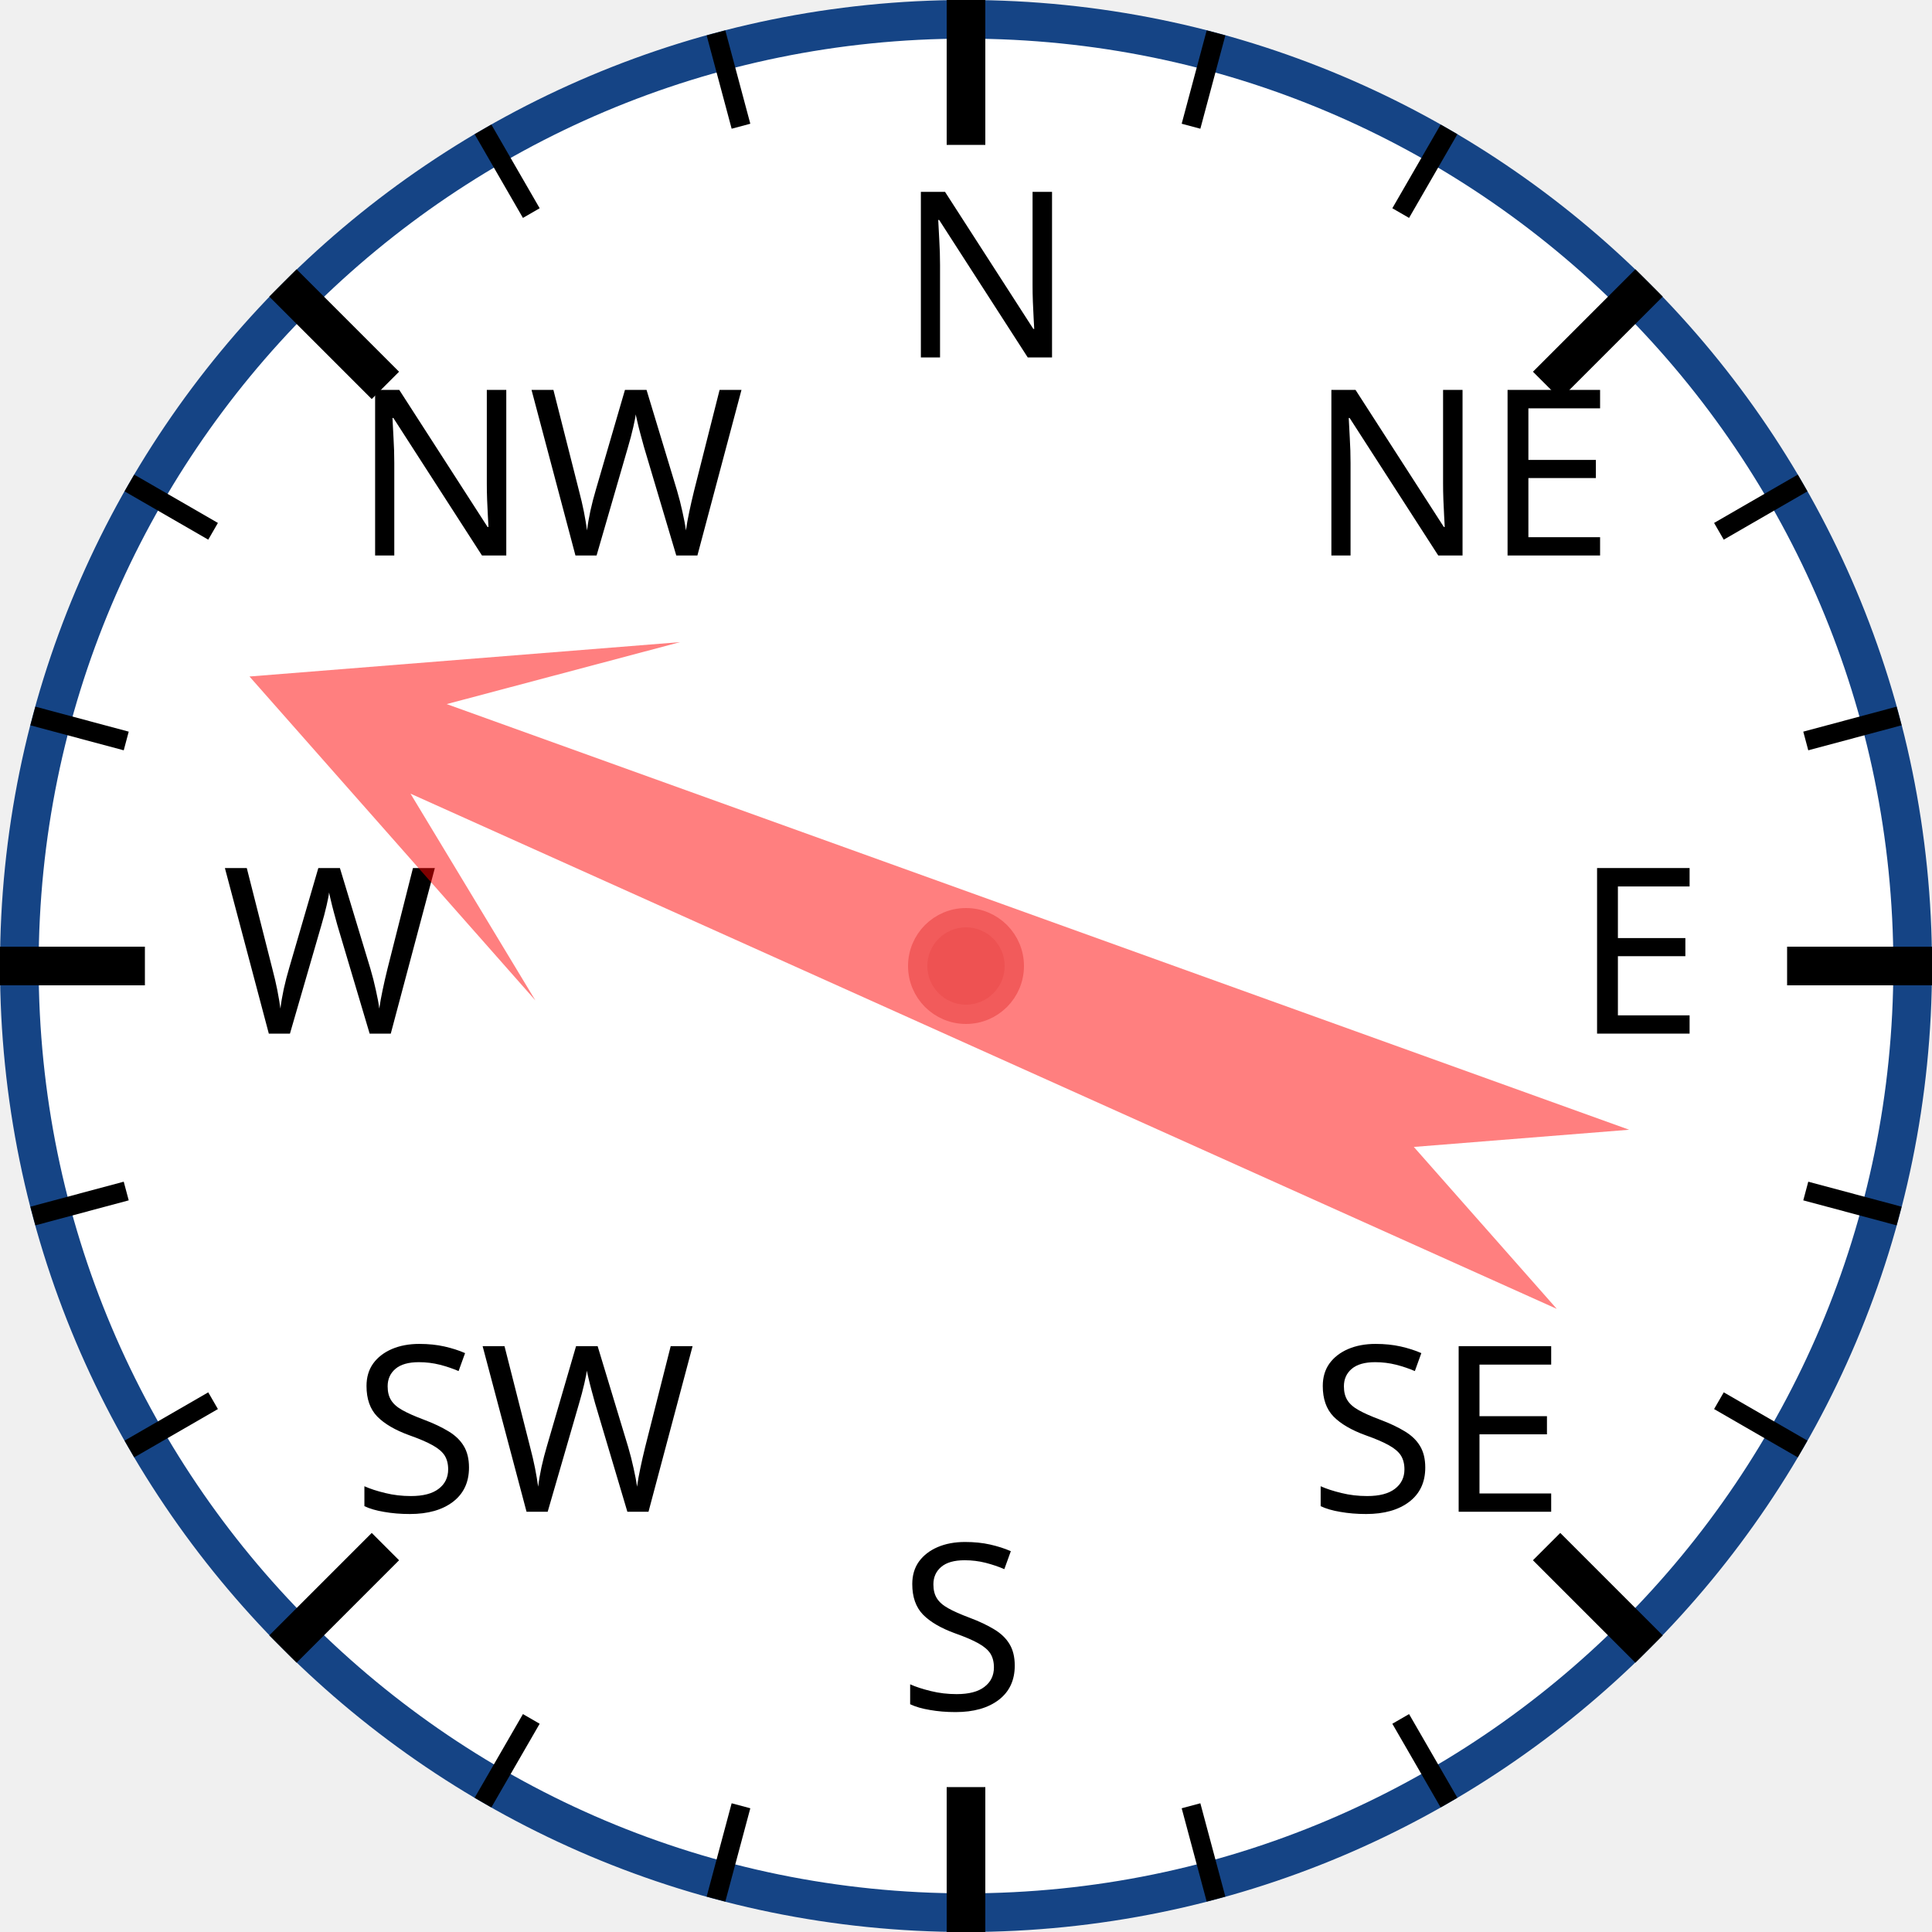
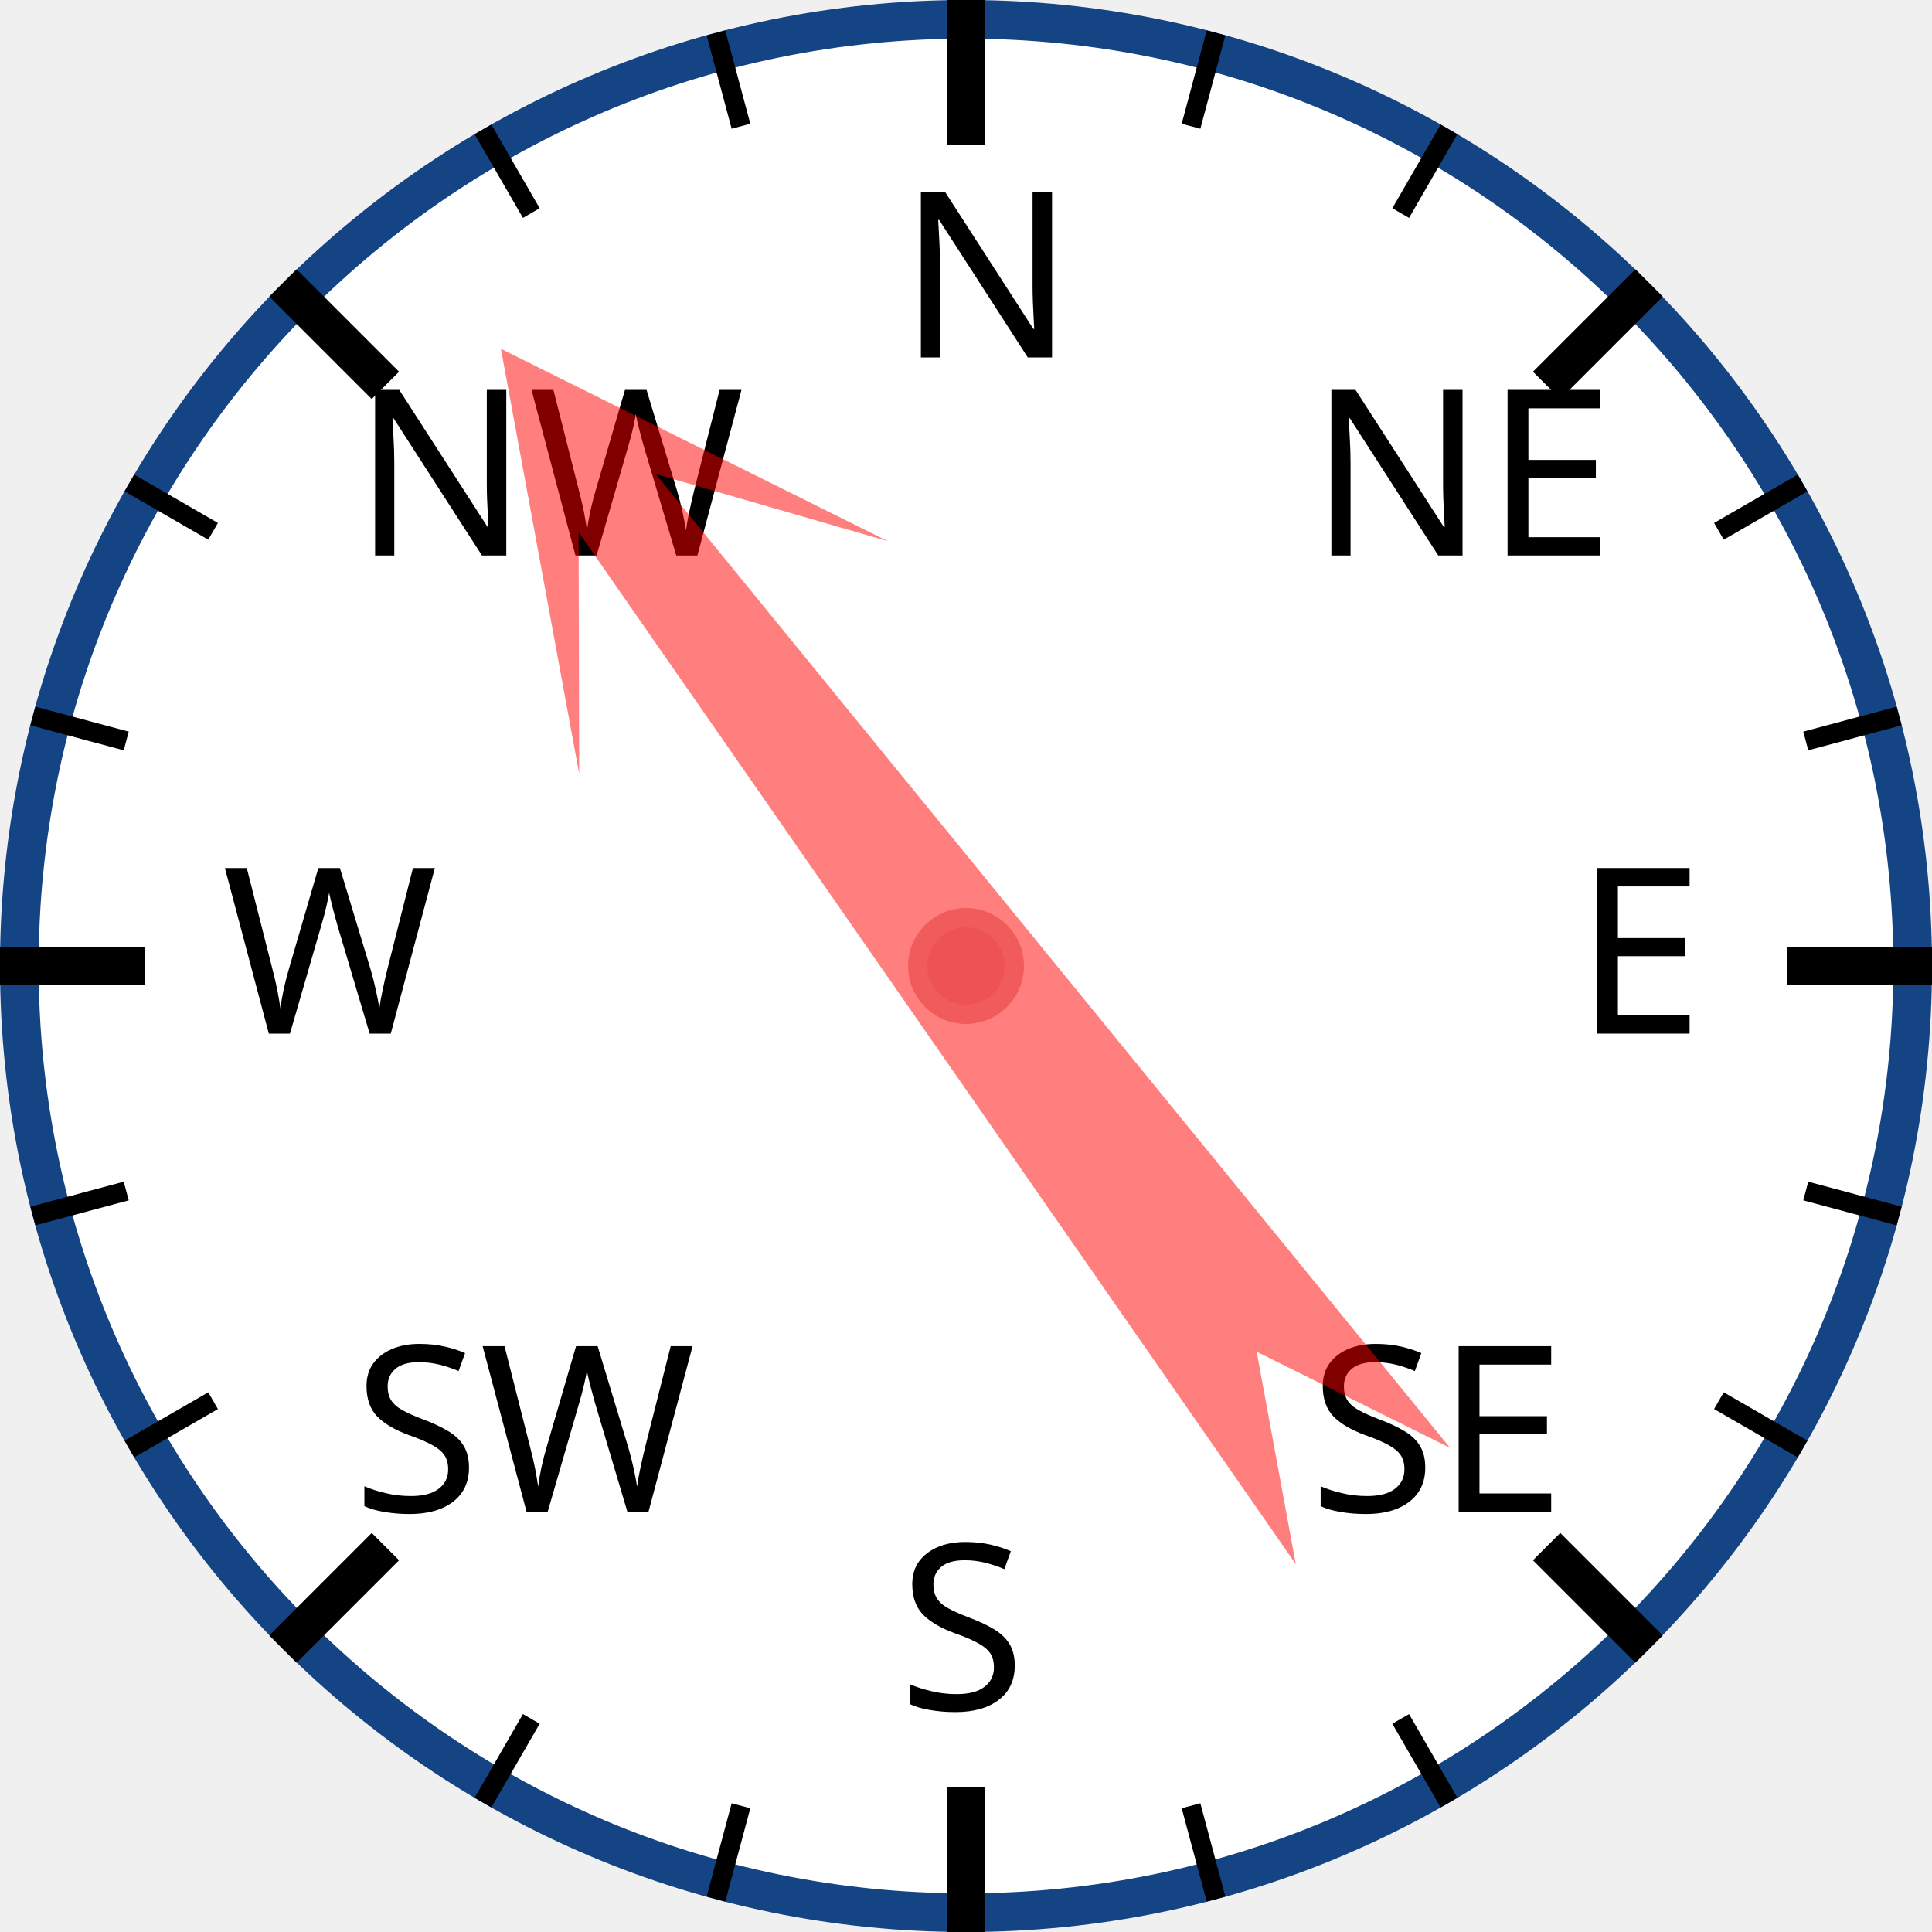
<svg xmlns="http://www.w3.org/2000/svg" width="120px" height="120px" viewBox="0 0 200 200">
  <circle cx="100" cy="100" r="98" style="fill: white; stroke: #154485; stroke-width: 4;" />
  <text x="93.0" y="37.0" style="font-family: sans-serif; font-size: 18pt;">N</text>
  <line x1="100.0" y1="0.0" x2="100.0" y2="15.0" style="stroke: black; stroke-width: 4;" />
  <line x1="74.118" y1="3.407" x2="76.706" y2="13.067" style="stroke: black; stroke-width: 2;" />
  <line x1="50" y1="13.397" x2="55" y2="22.058" style="stroke: black; stroke-width: 2;" />
  <text x="36.503" y="57.503" style="font-family: sans-serif; font-size: 18pt;">NW</text>
  <line x1="29.289" y1="29.289" x2="39.896" y2="39.896" style="stroke: black; stroke-width: 4;" />
  <line x1="13.397" y1="50" x2="22.058" y2="55" style="stroke: black; stroke-width: 2;" />
  <line x1="3.407" y1="74.118" x2="13.067" y2="76.706" style="stroke: black; stroke-width: 2;" />
  <text x="23.0" y="107.0" style="font-family: sans-serif; font-size: 18pt;">W</text>
  <line x1="0.0" y1="100.0" x2="15.0" y2="100.0" style="stroke: black; stroke-width: 4;" />
  <line x1="3.407" y1="125.882" x2="13.067" y2="123.294" style="stroke: black; stroke-width: 2;" />
  <line x1="13.397" y1="150" x2="22.058" y2="145" style="stroke: black; stroke-width: 2;" />
  <text x="36.503" y="156.497" style="font-family: sans-serif; font-size: 18pt;">SW</text>
  <line x1="29.289" y1="170.711" x2="39.896" y2="160.104" style="stroke: black; stroke-width: 4;" />
  <line x1="50" y1="186.603" x2="55" y2="177.942" style="stroke: black; stroke-width: 2;" />
  <line x1="74.118" y1="196.593" x2="76.706" y2="186.933" style="stroke: black; stroke-width: 2;" />
  <text x="93" y="177.0" style="font-family: sans-serif; font-size: 18pt;">S</text>
  <line x1="100" y1="200.0" x2="100" y2="185.0" style="stroke: black; stroke-width: 4;" />
  <line x1="125.882" y1="196.593" x2="123.294" y2="186.933" style="stroke: black; stroke-width: 2;" />
  <line x1="150.0" y1="186.603" x2="145.0" y2="177.942" style="stroke: black; stroke-width: 2;" />
  <text x="135.497" y="156.497" style="font-family: sans-serif; font-size: 18pt;">SE</text>
  <line x1="170.711" y1="170.711" x2="160.104" y2="160.104" style="stroke: black; stroke-width: 4;" />
  <line x1="186.603" y1="150" x2="177.942" y2="145" style="stroke: black; stroke-width: 2;" />
  <line x1="196.593" y1="125.882" x2="186.933" y2="123.294" style="stroke: black; stroke-width: 2;" />
  <text x="163.0" y="107" style="font-family: sans-serif; font-size: 18pt;">E</text>
  <line x1="200.0" y1="100" x2="185.0" y2="100" style="stroke: black; stroke-width: 4;" />
  <line x1="196.593" y1="74.118" x2="186.933" y2="76.706" style="stroke: black; stroke-width: 2;" />
  <line x1="186.603" y1="50" x2="177.942" y2="55" style="stroke: black; stroke-width: 2;" />
  <text x="135.497" y="57.503" style="font-family: sans-serif; font-size: 18pt;">NE</text>
  <line x1="170.711" y1="29.289" x2="160.104" y2="39.896" style="stroke: black; stroke-width: 4;" />
  <line x1="150" y1="13.397" x2="145" y2="22.058" style="stroke: black; stroke-width: 2;" />
  <line x1="125.882" y1="3.407" x2="123.294" y2="13.067" style="stroke: black; stroke-width: 2;" />
-   <polygon points="100 20 120 60 105 40 110 170 100 150 90 170 95 40 80 60" style="fill: red; fill-opacity: 0.5;" transform="rotate(292,100,100)" />
+   <polygon points="100 20 120 60 105 40 110 170 100 150 90 170 95 40 80 60" style="fill: red; fill-opacity: 0.5;" transform="rotate(323,100,100)" />
  <circle cx="100" cy="100" r="5" style="fill: #EE5252; stroke: #F25B5B; stroke-width: 2;" />
</svg>
